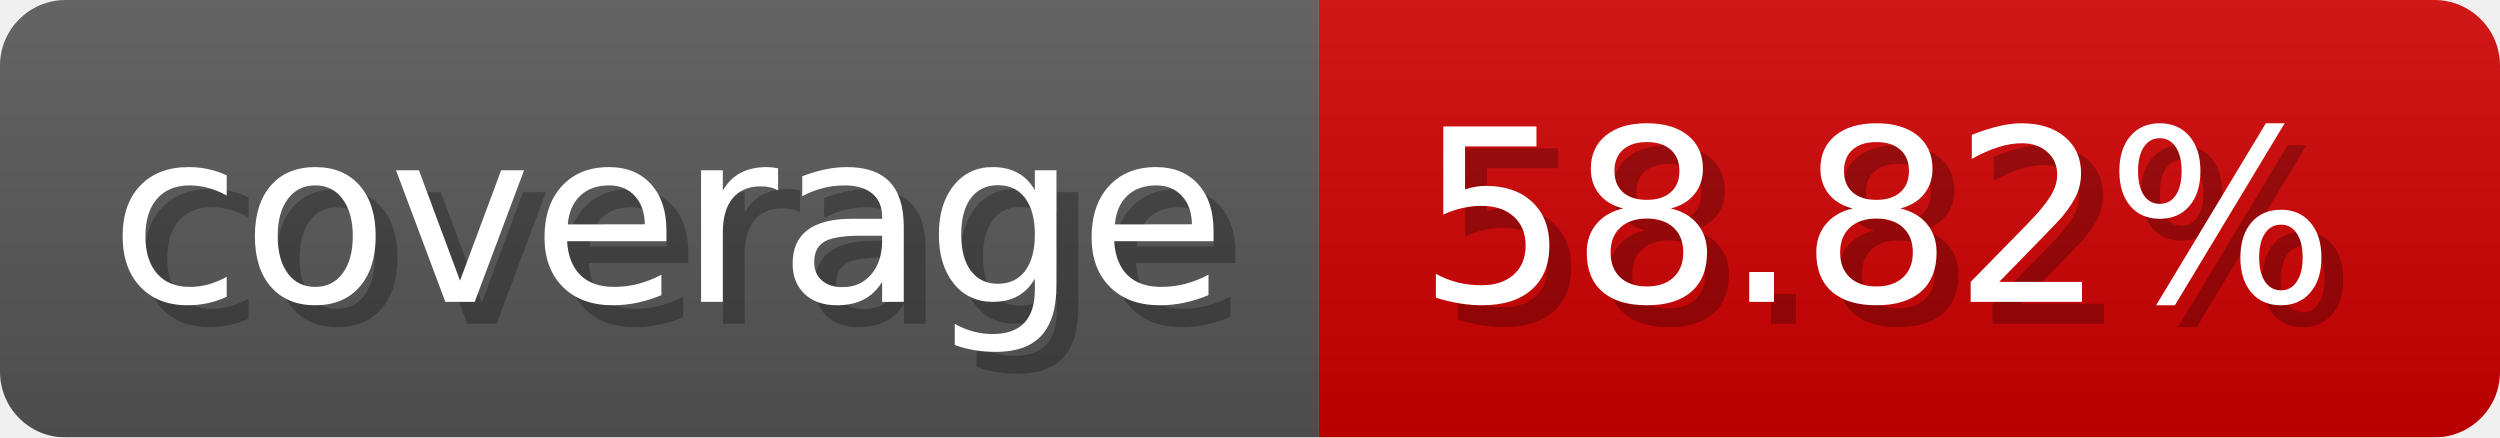
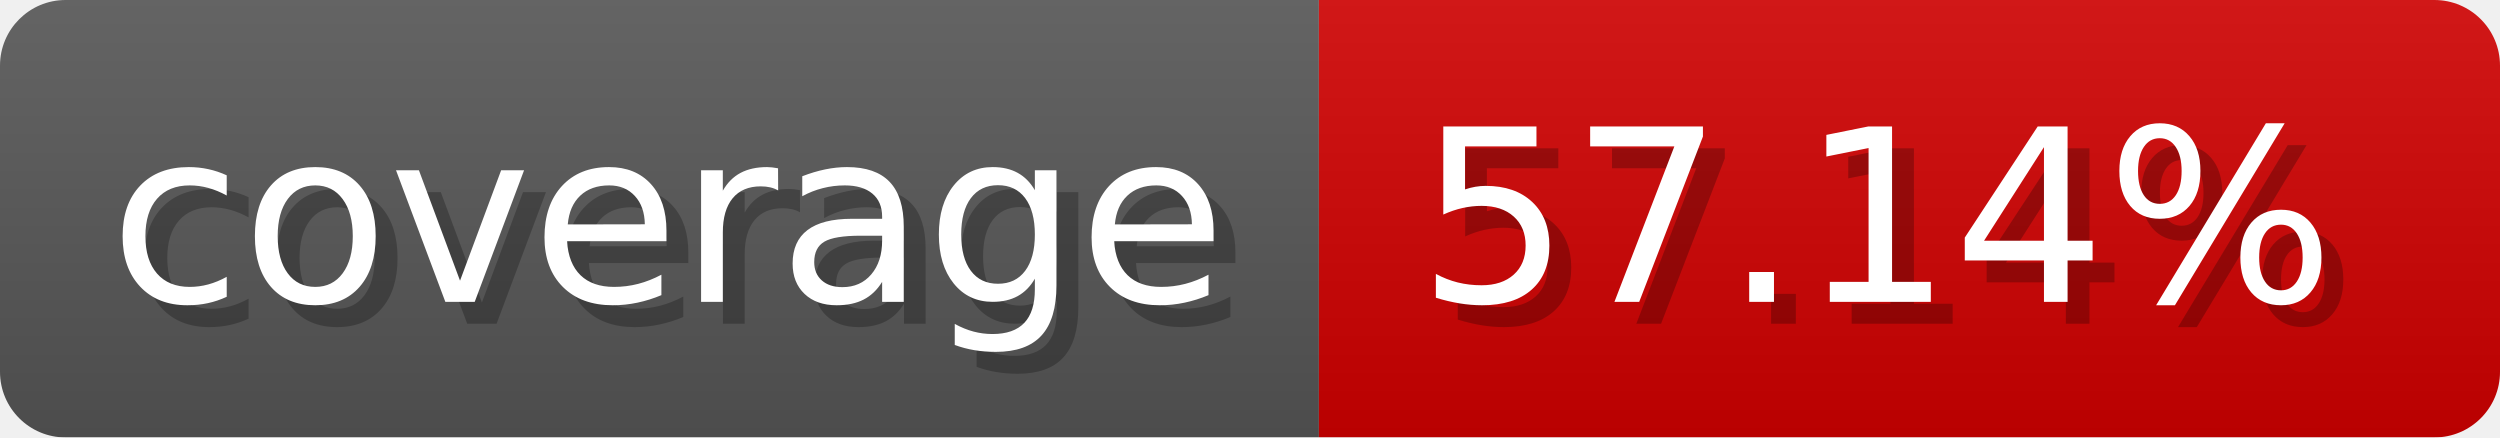
- <svg xmlns="http://www.w3.org/2000/svg" width="114.3" height="20" viewBox="0 0 1143 200" role="img" aria-label="coverage: 58.82%">
-   <linearGradient id="fjHqb" x2="0" y2="100%">
+ <svg xmlns="http://www.w3.org/2000/svg" width="114.3" height="20" viewBox="0 0 1143 200" role="img" aria-label="coverage: 57.14%">
+   <linearGradient id="dPKzp" x2="0" y2="100%">
    <stop offset="0" stop-opacity=".1" stop-color="#EEE" />
    <stop offset="1" stop-opacity=".1" />
  </linearGradient>
-   <mask id="fHYqg">
+   <mask id="YgtBz">
    <rect width="1143" height="200" rx="30" fill="#FFF" />
  </mask>
-   <g mask="url(#fHYqg)">
+   <g mask="url(#YgtBz)">
    <rect width="603" height="200" fill="#555" />
    <rect width="540" height="200" fill="#ce0000" x="603" />
-     <rect width="1143" height="200" fill="url(#fjHqb)" />
+     <rect width="1143" height="200" fill="url(#dPKzp)" />
  </g>
  <g aria-hidden="true" fill="#fff" text-anchor="start" font-family="Verdana,DejaVu Sans,sans-serif" font-size="110">
    <text x="60" y="148" textLength="503" fill="#000" opacity="0.25">coverage</text>
    <text x="50" y="138" textLength="503">coverage</text>
-     <text x="658" y="148" textLength="440" fill="#000" opacity="0.25">58.82%</text>
-     <text x="648" y="138" textLength="440">58.82%</text>
+     <text x="658" y="148" textLength="440" fill="#000" opacity="0.25">57.14%</text>
+     <text x="648" y="138" textLength="440">57.14%</text>
  </g>
</svg>
